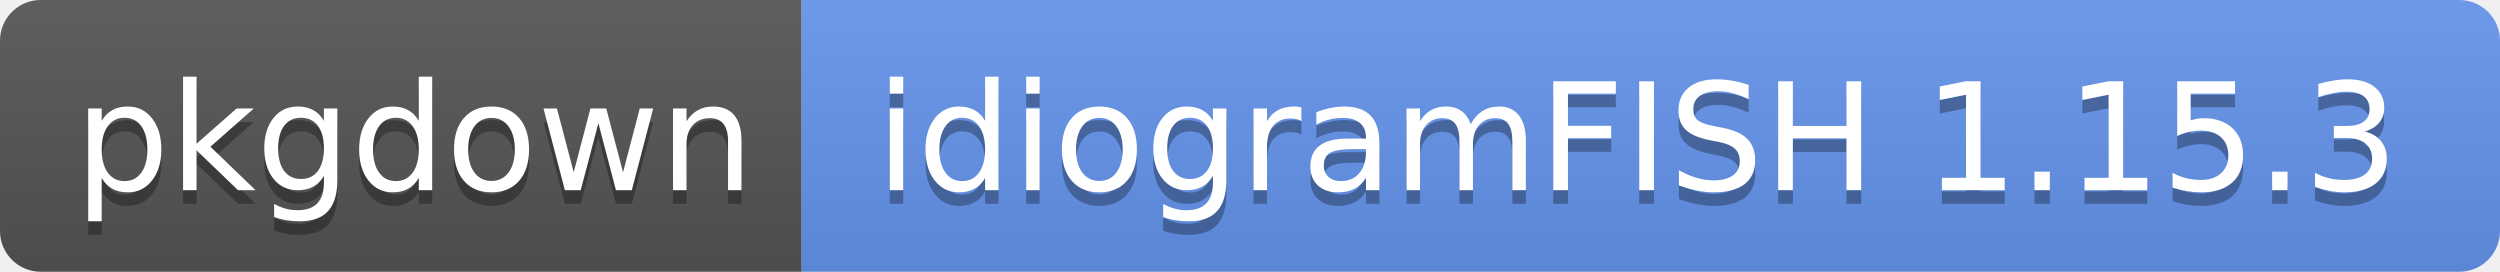
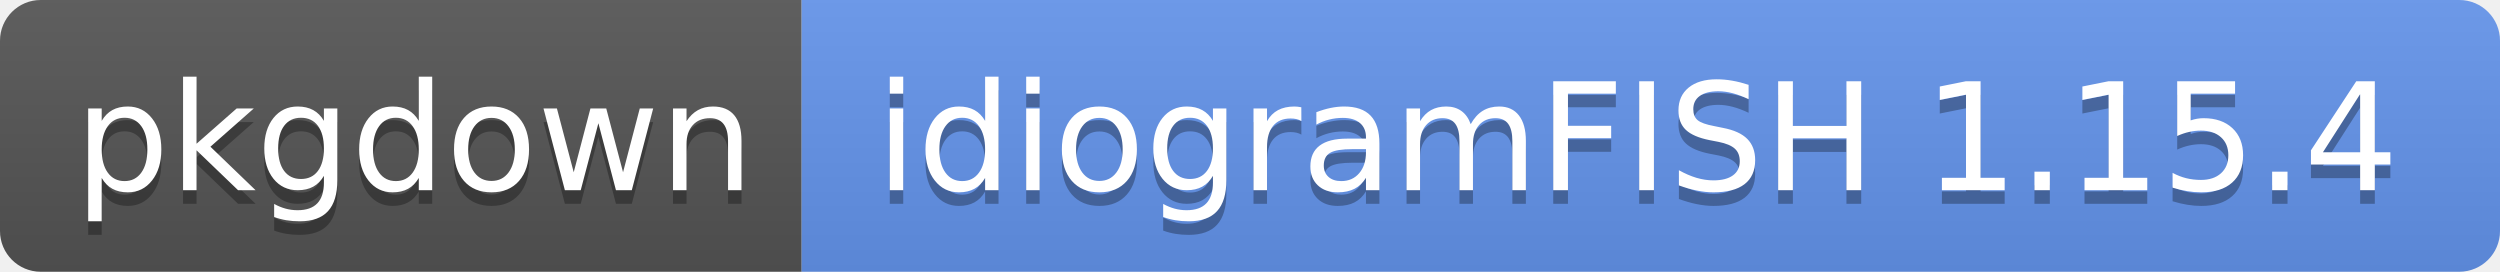
<svg xmlns="http://www.w3.org/2000/svg" width="184" height="20">
  <linearGradient id="s" x2="0" y2="100%">
    <stop offset="0" stop-color="#bbb" stop-opacity=".1" />
    <stop offset="1" stop-opacity=".1" />
  </linearGradient>
  <clipPath id="r">
    <rect width="184" height="20" rx="3" fill="#fff" />
  </clipPath>
  <g clip-path="url(#r)">
    <rect width="59" height="20" fill="#555" />
    <rect x="59" width="125" height="20" fill="cornflowerblue" />
    <rect width="184" height="20" fill="url(#s)" />
  </g>
  <g fill="#fff" text-anchor="middle" font-family="Verdana,Geneva,DejaVu Sans,sans-serif" text-rendering="geometricPrecision" font-size="110">
    <text x="305" y="150" fill="#010101" fill-opacity=".3" transform="scale(.1)" textLength="490">pkgdown</text>
    <text x="305" y="140" transform="scale(.1)" textLength="490">pkgdown</text>
-     <text x="1205" y="150" fill="#010101" fill-opacity=".3" transform="scale(.1)" textLength="1150">idiogramFISH 1.15.3</text>
-     <text x="1205" y="140" transform="scale(.1)" textLength="1150">idiogramFISH 1.15.3</text>
+     <text x="1205" y="150" fill="#010101" fill-opacity=".3" transform="scale(.1)" textLength="1150">idiogramFISH 1.15.4</text>
+     <text x="1205" y="140" transform="scale(.1)" textLength="1150">idiogramFISH 1.15.4</text>
  </g>
</svg>
